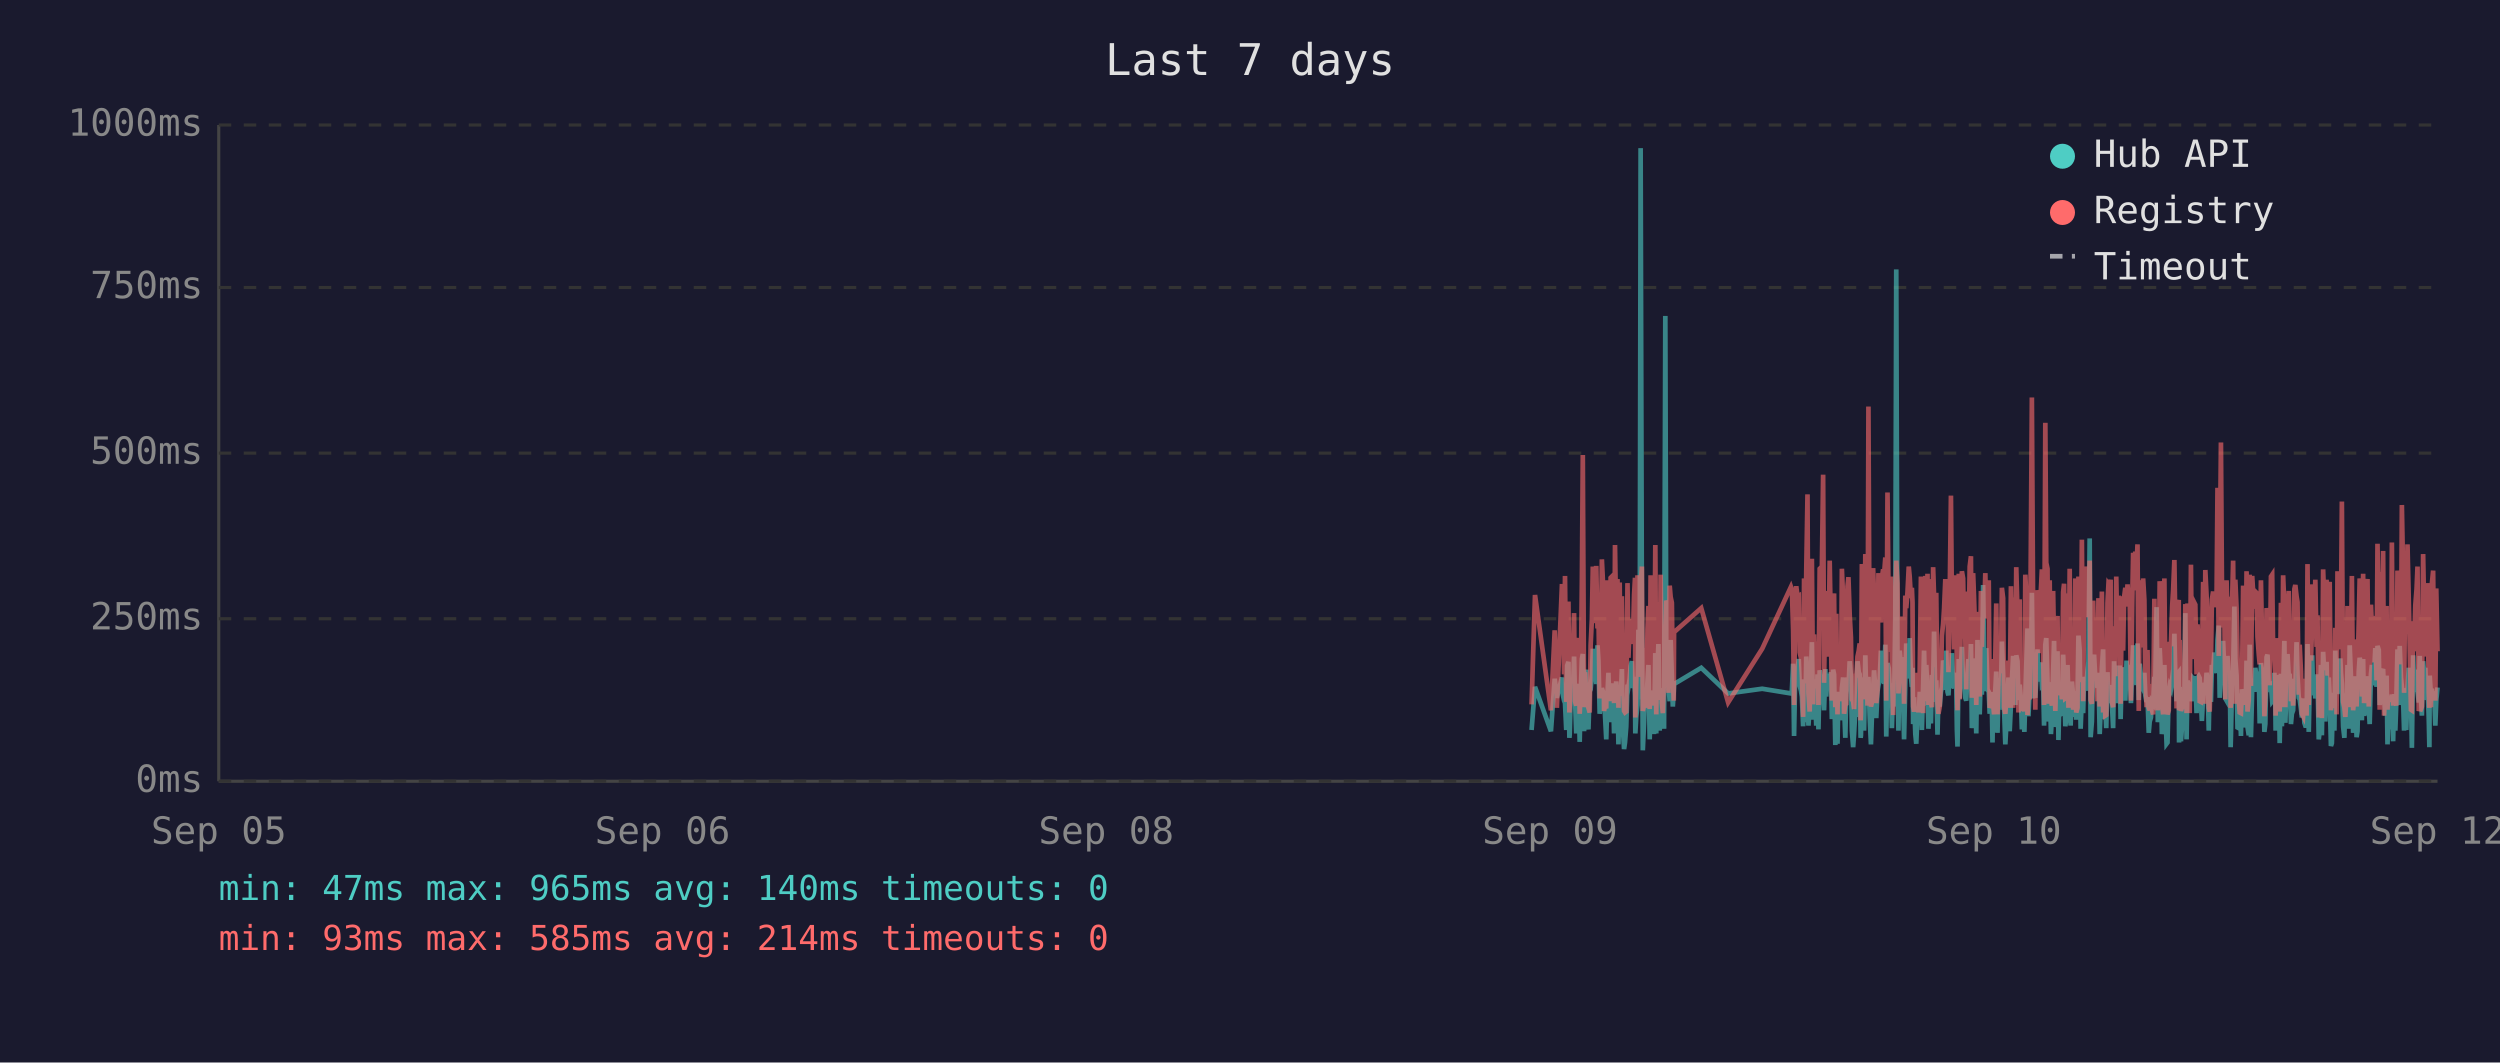
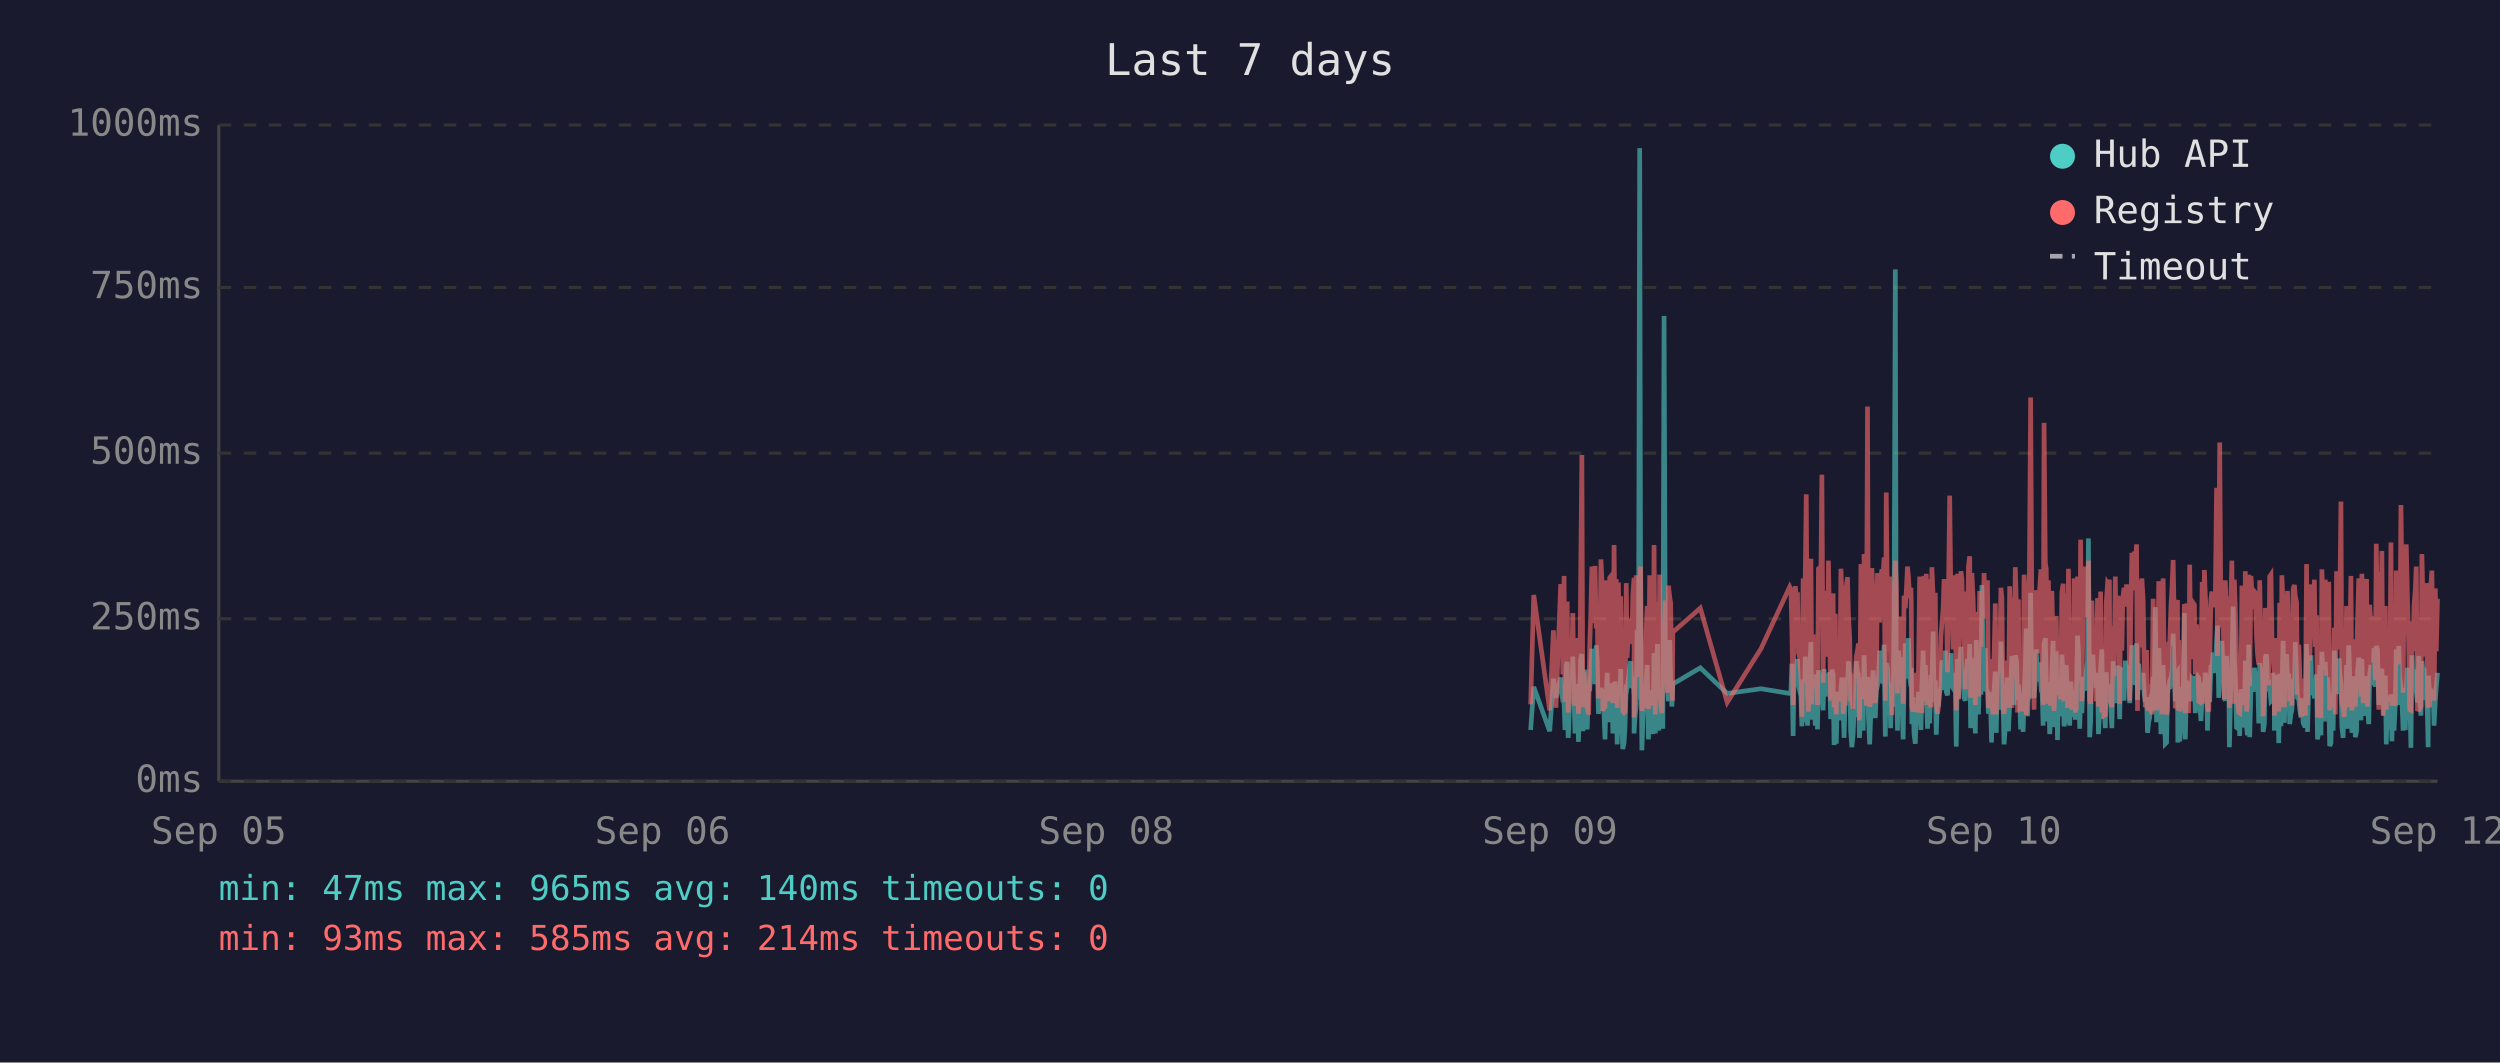
<svg xmlns="http://www.w3.org/2000/svg" viewBox="0 0 800 340" font-family="monospace" font-size="12">
  <rect width="800" height="340" fill="#1a1a2e" />
  <text x="400" y="24" fill="#e0e0e0" font-size="14" text-anchor="middle">Last 7 days</text>
  <line x1="70" y1="40" x2="70" y2="250" stroke="#444" stroke-width="1" />
  <line x1="70" y1="250" x2="780" y2="250" stroke="#444" stroke-width="1" />
  <line x1="70" y1="250" x2="780" y2="250" stroke="#333" stroke-width="1" stroke-dasharray="4" />
  <text x="65" y="250" fill="#888" text-anchor="end" dominant-baseline="middle">0ms</text>
  <line x1="70" y1="198" x2="780" y2="198" stroke="#333" stroke-width="1" stroke-dasharray="4" />
  <text x="65" y="198" fill="#888" text-anchor="end" dominant-baseline="middle">250ms</text>
  <line x1="70" y1="145" x2="780" y2="145" stroke="#333" stroke-width="1" stroke-dasharray="4" />
  <text x="65" y="145" fill="#888" text-anchor="end" dominant-baseline="middle">500ms</text>
  <line x1="70" y1="92" x2="780" y2="92" stroke="#333" stroke-width="1" stroke-dasharray="4" />
  <text x="65" y="92" fill="#888" text-anchor="end" dominant-baseline="middle">750ms</text>
  <line x1="70" y1="40" x2="780" y2="40" stroke="#333" stroke-width="1" stroke-dasharray="4" />
  <text x="65" y="40" fill="#888" text-anchor="end" dominant-baseline="middle">1000ms</text>
  <text x="70" y="270" fill="#888" text-anchor="middle">Sep 05</text>
  <text x="212" y="270" fill="#888" text-anchor="middle">Sep 06</text>
  <text x="354" y="270" fill="#888" text-anchor="middle">Sep 08</text>
  <text x="496" y="270" fill="#888" text-anchor="middle">Sep 09</text>
  <text x="638" y="270" fill="#888" text-anchor="middle">Sep 10</text>
  <text x="780" y="270" fill="#888" text-anchor="middle">Sep 12</text>
-   <polyline points="490.1,233.6 491.2,219.8 496.3,234.0 497.5,217.2 498.2,223.3 499.8,216.8 500.1,222.3 500.5,224.2 500.8,225.0 501.2,233.6 501.5,213.0 501.9,211.8 502.2,236.1 502.3,235.1 502.6,223.8 503.0,221.2 503.3,222.3 503.7,210.1 504.0,223.3 504.4,234.7 504.7,220.6 505.1,218.9 505.5,237.4 505.8,223.1 506.2,210.9 506.5,209.3 506.9,234.0 507.2,217.0 507.6,214.3 507.9,230.9 508.3,233.4 508.7,220.6 508.7,221.2 509.0,220.6 509.4,215.8 509.7,207.6 510.1,216.6 510.4,213.9 510.8,218.9 511.2,206.5 511.5,211.4 511.9,228.4 512.2,226.1 512.6,220.2 512.9,221.2 513.3,221.9 513.6,228.8 514.0,236.6 514.4,221.9 514.7,215.3 515.1,231.1 515.4,221.9 515.8,221.2 516.1,218.7 516.5,234.7 516.8,221.2 517.2,218.1 517.6,223.1 517.9,238.2 518.3,220.8 518.6,224.8 519.0,214.1 519.3,232.6 519.7,239.7 520.0,237.6 520.4,232.6 520.8,219.1 521.1,219.8 521.5,217.2 521.8,213.2 522.2,211.6 522.5,220.2 522.9,216.6 523.2,222.5 523.3,234.7 523.6,229.4 524.0,225.6 524.3,201.5 524.7,223.8 525.0,47.4 525.4,196.0 525.7,240.1 526.1,231.1 526.4,221.0 526.8,225.0 527.2,217.9 527.5,212.8 527.9,236.6 528.2,222.7 528.6,222.9 528.9,221.0 529.3,234.9 529.7,209.0 530.0,234.7 530.4,213.5 530.7,206.1 531.1,233.8 531.4,220.2 531.8,230.7 532.1,223.8 532.5,233.2 532.9,101.1 533.2,207.2 533.6,217.9 533.9,218.9 534.3,224.4 534.6,204.8 535.0,216.6 535.3,226.1 535.6,221.2 535.7,218.9 544.4,213.7 553.0,221.9 563.9,220.4 573.1,221.9 573.4,221.0 573.8,212.4 574.1,235.5 574.5,214.1 574.8,215.3 575.2,214.3 575.6,210.9 575.9,219.5 576.3,221.0 576.6,222.9 577.0,232.4 577.3,217.4 577.7,231.1 578.0,210.1 578.4,216.0 578.7,232.2 579.1,226.1 579.5,216.2 579.8,205.5 580.2,230.3 580.5,217.4 580.9,224.4 581.2,232.2 581.6,215.8 581.9,233.4 582.3,214.5 583.0,219.3 583.4,221.9 583.7,227.3 584.1,214.1 584.4,222.9 584.8,215.6 585.1,218.3 585.5,220.0 585.9,215.1 586.2,230.1 586.6,214.3 586.9,215.8 587.3,238.4 587.6,223.8 588.0,238.0 588.3,222.1 588.7,222.1 589.1,230.5 589.4,220.2 589.8,216.8 590.1,225.6 590.5,236.1 590.8,221.9 591.2,216.8 591.5,220.6 591.9,211.6 592.3,216.6 592.6,233.8 593.0,239.1 593.3,234.9 593.7,227.3 594.0,229.4 594.4,211.6 594.8,215.1 595.1,215.8 595.4,236.1 595.5,235.3 595.8,221.7 596.2,216.8 596.5,233.8 596.9,209.7 597.2,223.8 597.6,222.7 597.9,216.6 598.3,229.4 598.7,238.2 599.0,229.6 599.4,220.4 599.7,214.5 600.1,220.4 600.4,229.8 600.8,221.2 601.1,219.3 601.5,217.4 601.9,208.2 602.2,218.5 602.6,208.2 602.9,218.9 603.3,206.3 603.6,235.7 604.0,212.2 604.4,213.9 604.7,219.8 605.1,218.7 605.4,233.0 605.8,219.3 606.1,226.1 606.5,197.1 606.8,86.2 607.2,216.0 607.5,233.8 607.9,208.2 608.3,213.0 608.6,210.3 609.0,223.3 609.3,236.6 609.7,217.9 610.0,205.9 610.4,216.4 610.8,216.4 611.1,204.2 611.5,216.4 611.8,219.8 612.0,213.7 612.2,231.7 612.5,223.1 612.9,234.9 613.2,238.0 613.6,228.2 613.9,231.5 614.3,222.1 614.7,222.1 615.0,233.6 615.4,219.5 615.7,208.2 616.1,225.8 616.4,212.8 616.8,221.0 617.1,233.2 617.5,224.4 617.9,231.5 618.2,216.0 618.6,218.9 618.9,202.1 619.3,224.6 619.6,217.7 620.0,235.1 620.3,222.9 620.7,226.1 621.1,221.4 621.4,219.8 621.8,211.4 622.1,212.2 622.5,220.8 622.8,208.2 623.2,221.4 623.5,222.5 623.9,214.9 624.3,220.2 624.6,209.0 625.0,219.5 625.3,220.2 625.7,215.3 626.0,218.7 626.2,233.4 626.4,238.9 626.8,210.9 627.1,223.5 627.5,213.2 627.8,207.0 628.2,219.5 628.5,216.4 628.9,223.3 629.2,224.2 629.6,215.3 629.9,210.9 630.3,221.0 630.7,206.1 631.0,233.0 631.4,220.4 631.7,210.7 632.1,220.2 632.4,234.7 632.8,204.8 633.1,219.1 633.5,228.6 633.9,214.3 634.2,222.3 634.6,187.2 634.9,208.6 635.3,221.2 635.6,207.4 636.0,220.6 636.4,221.4 636.7,228.4 637.1,223.5 637.4,226.5 637.6,237.6 637.8,221.4 638.1,234.2 638.5,220.8 638.8,214.9 639.2,234.5 639.6,217.0 639.9,227.1 640.3,221.7 640.6,205.3 641.0,215.6 641.3,226.5 641.7,238.2 642.0,232.6 642.4,223.3 642.7,216.8 643.1,234.0 643.5,225.4 643.8,218.1 644.2,209.9 644.5,218.3 644.9,225.6 645.2,209.7 645.6,211.6 645.9,224.0 646.3,219.1 646.5,221.4 646.7,223.8 647.0,233.4 647.4,226.7 647.8,234.2 648.1,222.9 648.4,213.0 648.8,201.1 649.1,229.2 649.5,220.8 649.9,215.8 650.2,189.7 650.6,223.5 650.9,208.8 651.3,223.3 651.6,217.7 652.0,207.8 652.3,218.1 652.7,213.9 653.1,212.0 653.4,218.9 653.8,218.3 654.1,232.2 654.5,206.3 654.8,204.2 655.2,218.5 655.5,230.9 655.9,218.3 656.3,234.9 656.6,229.8 657.0,215.3 657.3,205.1 657.7,232.6 658.0,231.1 658.4,208.4 658.7,236.8 659.1,218.9 659.4,228.6 659.8,228.4 660.2,209.5 660.5,217.0 660.9,232.4 661.2,230.1 661.6,212.8 661.9,223.8 662.3,221.4 662.6,232.2 663.0,218.1 663.4,222.5 663.7,229.4 664.1,221.2 664.4,230.3 664.8,224.2 665.1,203.4 665.5,208.2 665.8,233.2 666.2,222.9 666.6,228.2 666.9,216.6 667.3,219.3 667.6,221.0 668.0,214.5 668.3,211.8 668.7,172.3 669.0,235.9 669.4,230.9 669.8,211.6 670.1,209.5 670.5,217.2 670.8,218.7 671.2,220.0 671.5,215.3 671.9,234.9 672.2,227.3 672.6,213.9 673.0,207.8 673.3,230.1 673.7,225.4 674.0,233.0 674.4,215.1 674.7,225.0 675.1,219.3 675.4,220.8 675.4,220.6 675.8,225.0 676.2,233.0 676.5,211.6 676.9,222.9 677.2,220.0 677.6,225.0 677.9,213.7 678.3,213.7 678.6,230.1 679.0,213.5 679.4,224.2 679.7,214.9 680.1,224.2 680.5,211.4 680.8,218.7 681.2,212.8 681.5,215.1 681.9,225.0 682.3,213.7 682.6,206.5 683.0,213.9 683.3,217.7 683.7,219.1 684.0,205.9 684.4,224.0 684.7,212.4 685.1,216.4 685.4,219.8 685.8,220.6 686.2,215.3 686.5,222.5 686.9,224.6 687.2,223.1 687.6,234.5 687.9,230.9 688.3,229.6 688.6,224.6 689.0,225.2 689.4,216.6 689.7,218.3 690.1,194.3 690.5,231.1 690.8,223.3 691.1,207.4 691.5,216.2 691.8,234.9 692.2,231.7 692.6,212.8 692.9,226.5 693.3,238.0 693.6,237.6 694.0,221.4 694.3,219.5 694.7,220.4 695.1,217.2 695.4,217.9 695.8,202.8 696.1,216.6 696.5,224.4 696.8,215.6 697.2,215.1 697.3,237.6 697.5,219.8 697.9,237.2 698.2,233.2 698.6,222.9 699.0,224.2 699.3,196.2 699.7,236.6 700.0,217.9 700.4,218.9 700.7,223.3 701.1,218.5 701.4,224.4 701.8,217.2 702.2,217.7 702.5,216.4 702.9,228.2 703.2,217.0 703.6,216.4 703.9,217.0 704.3,224.8 704.6,230.7 705.0,222.5 705.4,218.5 705.7,221.2 706.1,215.3 706.4,217.4 706.8,233.8 707.1,217.4 707.5,224.6 707.8,212.8 708.2,214.9 708.6,208.8 708.9,214.1 709.3,215.3 709.6,204.8 710.0,200.2 710.3,223.3 710.7,211.4 711.1,209.3 711.4,205.1 711.8,215.1 712.1,223.5 712.5,224.2 712.8,209.9 713.2,216.8 713.5,214.9 713.8,239.1 713.9,235.5 714.3,216.4 714.6,214.7 715.0,194.1 715.3,210.9 715.7,216.2 716.0,232.8 716.4,233.0 716.7,221.9 717.1,235.5 717.4,220.6 717.8,222.3 718.2,226.1 718.5,232.8 718.9,211.4 719.2,232.6 719.6,235.3 719.9,206.3 720.3,235.9 720.7,220.4 721.0,217.2 721.4,221.4 721.7,213.7 722.1,217.0 722.4,218.3 722.8,214.9 723.1,231.5 723.5,212.2 723.9,215.1 724.2,217.4 724.6,234.2 724.9,231.7 725.3,210.3 725.6,209.5 726.0,220.2 726.3,219.8 726.7,219.3 727.1,224.4 727.4,224.0 727.8,215.3 728.1,224.4 728.2,233.8 728.5,220.2 728.8,228.6 729.2,216.0 729.5,237.8 729.9,215.6 730.2,232.4 730.6,220.2 731.0,205.1 731.3,231.3 731.7,220.2 732.0,209.3 732.4,216.6 732.7,215.6 733.1,231.7 733.4,228.4 733.8,227.3 734.2,217.2 734.5,221.0 734.9,205.5 735.2,216.2 735.6,223.3 735.9,223.8 736.3,226.9 736.6,229.6 737.0,223.5 737.4,231.3 737.7,232.2 738.1,232.2 738.4,206.1 738.8,234.2 739.1,219.8 739.5,221.4 739.9,209.7 740.2,222.5 740.6,218.1 740.9,223.5 741.3,220.2 741.6,215.8 742.0,236.6 742.3,234.0 742.7,212.8 743.0,235.3 743.4,208.6 743.8,216.2 744.1,230.9 744.5,211.8 744.8,226.1 745.2,216.8 745.5,222.9 745.9,238.7 746.2,237.8 746.6,221.7 747.0,233.8 747.3,208.2 747.7,221.4 748.0,221.4 748.4,217.0 748.7,218.9 748.9,210.7 749.1,215.3 749.4,218.7 749.8,232.6 750.2,236.1 750.5,221.9 750.9,230.3 751.2,212.8 751.6,233.2 751.9,206.5 752.3,216.6 752.6,218.3 753.0,234.5 753.3,230.9 753.7,216.4 754.1,235.9 754.4,234.0 754.8,214.9 755.1,210.5 755.5,212.6 755.8,230.5 756.2,210.9 756.5,229.0 756.9,227.5 757.3,225.0 757.6,216.4 758.0,226.7 758.3,231.7 758.7,215.8 759.0,212.8 759.4,219.3 759.7,215.8 760.1,207.4 760.5,219.8 760.8,206.7 761.2,208.0 761.5,225.6 761.9,220.4 762.2,214.9 762.6,214.1 762.9,222.9 763.3,229.0 763.7,216.2 764.0,238.2 764.4,223.3 764.7,233.4 765.1,224.0 765.4,222.3 765.8,237.2 766.1,222.1 766.5,233.8 766.8,225.2 767.2,207.8 767.6,225.6 767.9,206.7 768.3,216.8 768.6,219.8 769.0,224.0 769.3,233.8 769.7,220.2 770.0,233.6 770.4,220.8 770.8,213.7 771.1,217.9 771.5,222.5 771.8,239.3 772.2,209.7 772.5,218.5 772.9,214.3 773.3,220.8 773.6,221.2 774.0,224.8 774.3,209.9 774.7,222.9 775.0,229.0 775.4,211.6 775.7,215.3 776.1,213.7 776.4,224.0 776.8,218.3 777.2,229.8 777.4,239.1 777.5,216.2 777.9,222.7 778.2,220.4 778.6,224.2 778.9,221.2 779.3,232.2 779.6,224.2 780.0,220.0" fill="none" stroke="#4ecdc4" stroke-width="1.5" opacity="0.6" />
-   <polyline points="490.1,225.4 491.2,190.4 496.3,227.3 497.5,201.7 498.2,226.5 499.8,187.6 500.1,187.6 500.5,215.8 500.8,184.3 501.2,224.6 501.5,206.3 501.9,192.5 502.2,228.0 502.3,225.8 502.6,209.0 503.0,204.0 503.3,209.0 503.7,196.2 504.0,224.4 504.4,225.8 504.7,206.1 505.1,204.2 505.5,228.4 505.8,222.3 506.2,186.0 506.5,145.6 506.9,226.3 507.2,215.1 507.6,226.3 507.9,224.2 508.3,226.5 508.7,228.0 508.7,228.0 509.0,206.5 509.4,198.1 509.7,181.3 510.1,193.1 510.4,199.4 510.8,181.1 511.2,201.1 511.5,196.7 511.9,223.5 512.2,214.9 512.6,179.0 512.9,185.3 513.3,227.5 513.6,225.8 514.0,226.7 514.4,185.7 514.7,209.5 515.1,224.4 515.4,184.9 515.8,184.5 516.1,206.3 516.5,225.0 516.8,174.4 517.2,200.7 517.6,185.3 517.9,226.5 518.3,186.4 518.6,222.7 519.0,190.8 519.3,216.6 519.7,227.5 520.0,228.0 520.4,227.7 520.8,186.6 521.1,210.5 521.5,200.2 521.8,200.4 522.2,198.1 522.5,206.1 522.9,190.4 523.2,184.9 523.3,229.6 523.6,217.7 524.0,184.1 524.3,188.3 524.7,216.6 525.0,187.8 525.4,181.3 525.7,227.5 526.1,225.6 526.4,207.4 526.8,226.5 527.2,201.3 527.5,193.9 527.9,226.9 528.2,184.1 528.6,209.0 528.9,185.5 529.3,225.8 529.7,174.4 530.0,228.6 530.4,192.7 530.7,197.5 531.1,224.0 531.4,183.9 531.8,225.0 532.1,228.2 532.5,216.0 532.9,209.9 533.2,192.2 533.6,193.3 533.9,221.7 534.3,187.4 534.6,191.0 535.0,192.9 535.3,217.2 535.6,224.2 535.7,202.3 544.4,194.6 553.0,224.8 563.9,207.6 573.1,187.8 573.4,188.7 573.8,201.7 574.1,225.6 574.5,191.0 574.8,187.6 575.2,190.8 575.6,190.6 575.9,208.8 576.3,210.5 576.6,216.0 577.0,229.4 577.3,185.1 577.7,218.7 578.0,182.8 578.4,158.2 578.7,221.7 579.1,227.7 579.5,191.8 579.8,178.8 580.2,225.4 580.5,203.0 580.9,219.5 581.2,219.3 581.6,205.3 581.9,225.6 582.3,182.0 583.0,181.3 583.4,151.9 583.7,218.5 584.1,189.1 584.4,208.0 584.8,207.4 585.1,210.1 585.5,179.4 585.9,202.1 586.2,224.2 586.6,194.3 586.9,189.9 587.3,226.3 587.6,196.4 588.0,228.6 588.3,206.5 588.7,217.4 589.1,224.4 589.4,182.0 589.8,191.4 590.1,228.4 590.5,225.4 590.8,225.2 591.2,187.6 591.5,184.7 591.9,196.7 592.3,204.0 592.6,223.8 593.0,224.4 593.3,226.9 593.7,215.6 594.0,216.8 594.4,210.1 594.8,208.2 595.1,205.9 595.4,230.5 595.5,228.4 595.8,180.5 596.2,186.4 596.5,223.8 596.9,177.3 597.2,184.7 597.6,225.8 597.9,130.1 598.3,217.2 598.7,226.1 599.0,224.8 599.4,181.8 599.7,190.8 600.1,201.7 600.4,225.0 600.8,221.0 601.1,183.4 601.5,192.7 601.9,199.2 602.2,184.9 602.6,182.2 602.9,183.9 603.3,178.4 603.6,224.2 604.0,157.6 604.4,197.7 604.7,208.6 605.1,184.5 605.4,214.1 605.8,228.8 606.1,206.5 606.5,194.6 606.8,179.4 607.2,186.6 607.5,221.9 607.9,214.1 608.3,203.6 608.6,197.3 609.0,208.8 609.3,225.2 609.7,190.6 610.0,194.6 610.4,189.5 610.8,181.3 611.1,184.5 611.5,191.4 611.8,188.1 612.0,192.7 612.2,226.1 612.5,227.7 612.9,225.0 613.2,223.5 613.6,215.3 613.9,228.0 614.3,215.1 614.7,184.5 615.0,215.3 615.4,228.2 615.7,197.3 616.1,184.3 616.4,224.4 616.8,183.6 617.1,225.6 617.5,185.3 617.9,224.8 618.2,226.3 618.6,181.5 618.9,190.8 619.3,213.5 619.6,189.7 620.0,225.0 620.3,228.4 620.7,226.3 621.1,217.7 621.4,203.4 621.8,199.6 622.1,194.8 622.5,185.3 622.8,199.4 623.2,188.9 623.5,215.1 623.9,190.6 624.3,158.6 624.6,192.7 625.0,187.8 625.3,207.8 625.7,195.0 626.0,184.1 626.2,216.0 626.4,227.3 626.8,183.6 627.1,223.8 627.5,194.3 627.8,182.8 628.2,185.1 628.5,202.3 628.9,204.4 629.2,220.6 629.6,189.3 629.9,207.8 630.3,181.3 630.7,178.0 631.0,223.3 631.4,183.4 631.7,191.6 632.1,204.0 632.4,225.6 632.8,195.8 633.1,210.1 633.5,222.9 633.9,189.1 634.2,207.0 634.6,191.2 634.9,197.5 635.3,183.4 635.6,197.9 636.0,193.5 636.4,185.7 636.7,226.5 637.1,225.4 637.4,210.9 637.6,226.7 637.8,225.2 638.1,228.6 638.5,210.1 638.8,193.1 639.2,228.6 639.6,214.7 639.9,214.9 640.3,214.5 640.6,188.1 641.0,191.4 641.3,226.3 641.7,228.4 642.0,223.8 642.4,211.4 642.7,216.8 643.1,226.5 643.5,187.6 643.8,203.4 644.2,226.5 644.5,191.2 644.9,217.0 645.2,181.5 645.6,196.2 645.9,228.0 646.3,191.8 646.5,225.8 646.7,225.8 647.0,227.5 647.4,218.3 647.8,227.7 648.1,183.9 648.4,190.6 648.8,228.8 649.1,222.9 649.5,223.8 649.9,170.4 650.2,127.2 650.6,196.0 650.9,199.6 651.3,227.1 651.6,188.9 652.0,191.6 652.3,209.0 652.7,192.5 653.1,188.5 653.4,182.2 653.8,209.0 654.1,225.6 654.5,135.3 654.8,180.1 655.2,182.0 655.5,225.2 655.9,185.7 656.3,223.8 656.6,225.8 657.0,189.1 657.3,207.0 657.7,227.5 658.0,216.0 658.4,197.1 658.7,222.5 659.1,214.5 659.4,217.2 659.8,223.8 660.2,189.5 660.5,186.8 660.9,223.5 661.2,223.3 661.6,189.9 661.9,226.5 662.3,182.0 662.6,224.2 663.0,205.3 663.4,227.1 663.7,224.0 664.1,185.1 664.4,228.0 664.8,226.5 665.1,184.5 665.5,207.2 665.8,218.3 666.2,172.7 666.6,224.4 666.9,195.0 667.3,189.7 667.6,181.3 668.0,185.1 668.3,197.5 668.7,179.4 669.0,224.0 669.4,225.2 669.8,192.2 670.1,205.9 670.5,207.4 670.8,210.5 671.2,224.4 671.5,191.4 671.9,226.1 672.2,218.3 672.6,189.3 673.0,228.0 673.3,209.0 673.7,229.0 674.0,228.8 674.4,192.9 674.7,187.0 675.1,187.6 675.4,185.5 675.4,208.0 675.8,224.6 676.2,226.3 676.5,200.4 676.9,216.4 677.2,184.5 677.6,207.2 677.9,190.8 678.3,191.8 678.6,225.2 679.0,190.8 679.4,208.2 679.7,191.2 680.1,188.1 680.5,194.1 680.8,187.0 681.2,193.1 681.5,189.7 681.9,224.2 682.3,193.3 682.6,176.9 683.0,188.9 683.3,176.5 683.7,180.7 684.0,174.2 684.4,227.5 684.7,185.7 685.1,191.0 685.4,207.2 685.8,185.1 686.2,192.0 686.5,216.6 686.9,226.3 687.2,208.0 687.6,226.5 687.9,227.3 688.3,218.9 688.6,227.1 689.0,228.6 689.4,191.6 689.7,227.1 690.1,198.6 690.5,227.3 690.8,218.9 691.1,186.0 691.5,191.0 691.8,224.6 692.2,228.6 692.6,185.1 692.9,217.4 693.3,223.8 693.6,228.6 694.0,227.3 694.3,206.1 694.7,206.1 695.1,193.9 695.4,188.9 695.8,179.2 696.1,200.0 696.5,226.7 696.8,193.9 697.2,192.0 697.3,227.3 697.5,204.8 697.9,227.5 698.2,226.5 698.6,225.4 699.0,226.7 699.3,193.3 699.7,228.2 700.0,193.1 700.4,209.0 700.7,228.2 701.1,180.7 701.4,210.9 701.8,197.7 702.2,192.9 702.5,193.5 702.9,215.8 703.2,199.8 703.6,207.2 703.9,224.4 704.3,224.6 704.6,214.7 705.0,186.2 705.4,225.2 705.7,182.4 706.1,190.6 706.4,197.5 706.8,226.5 707.1,227.7 707.5,212.0 707.8,191.8 708.2,189.3 708.6,194.3 708.9,191.4 709.3,191.4 709.6,156.1 710.0,209.9 710.3,184.3 710.7,141.6 711.1,198.8 711.4,200.7 711.8,195.8 712.1,223.8 712.5,185.7 712.8,197.7 713.2,191.0 713.5,193.5 713.8,226.5 713.9,223.1 714.3,191.6 714.6,179.4 715.0,225.2 715.3,185.5 715.7,194.6 716.0,209.9 716.4,224.2 716.7,228.0 717.1,228.2 717.4,222.5 717.8,187.4 718.2,200.2 718.5,225.6 718.9,182.8 719.2,227.7 719.6,224.0 719.9,183.9 720.3,219.5 720.7,184.3 721.0,189.3 721.4,194.8 721.7,189.3 722.1,189.7 722.4,203.8 722.8,209.3 723.1,212.6 723.5,185.7 723.9,206.5 724.2,207.4 724.6,229.2 724.9,222.7 725.3,194.6 725.6,196.9 726.0,204.0 726.3,219.3 726.7,184.5 727.1,183.9 727.4,208.4 727.8,209.5 728.1,215.1 728.2,229.0 728.5,204.2 728.8,216.2 729.2,208.2 729.5,227.7 729.9,192.9 730.2,226.3 730.6,184.1 731.0,194.3 731.3,226.3 731.7,207.8 732.0,197.3 732.4,189.1 732.7,204.4 733.1,224.4 733.4,217.4 733.8,225.8 734.2,188.5 734.5,187.2 734.9,190.8 735.2,192.7 735.6,222.3 735.9,206.3 736.3,214.9 736.6,228.4 737.0,229.2 737.4,223.8 737.7,217.2 738.1,229.0 738.4,180.5 738.8,225.6 739.1,187.0 739.5,211.4 739.9,199.4 740.2,187.0 740.6,201.3 740.9,185.5 741.3,207.0 741.6,196.9 742.0,229.6 742.3,214.5 742.7,210.3 743.0,229.8 743.4,182.2 743.8,194.1 744.1,214.5 744.5,185.5 744.8,216.2 745.2,189.3 745.5,186.2 745.9,227.3 746.2,219.3 746.6,225.0 747.0,226.5 747.3,200.9 747.7,228.6 748.0,182.8 748.4,207.8 748.7,188.5 748.9,192.9 749.1,197.1 749.4,160.5 749.8,224.6 750.2,226.5 750.5,229.4 750.9,222.3 751.2,193.9 751.6,226.3 751.9,197.9 752.3,208.4 752.6,184.3 753.0,227.3 753.3,223.5 753.7,204.6 754.1,226.1 754.4,216.0 754.8,199.2 755.1,185.1 755.5,192.7 755.8,222.9 756.2,183.6 756.5,225.0 756.9,218.5 757.3,187.8 757.6,185.3 758.0,226.1 758.3,212.8 758.7,193.5 759.0,200.7 759.4,210.9 759.7,211.8 760.1,197.1 760.5,217.7 760.8,174.0 761.2,200.7 761.5,227.1 761.9,183.0 762.2,205.7 762.6,176.3 762.9,229.0 763.3,218.7 763.7,193.9 764.0,227.1 764.4,212.4 764.7,224.6 765.1,222.7 765.4,173.6 765.8,225.8 766.1,217.7 766.5,224.2 766.8,225.8 767.2,182.6 767.6,187.6 767.9,185.3 768.3,212.6 768.6,161.6 769.0,184.1 769.3,221.7 769.7,184.9 770.0,202.8 770.4,174.2 770.8,191.8 771.1,206.7 771.5,227.1 771.8,227.3 772.2,198.8 772.5,208.4 772.9,193.7 773.3,188.5 773.6,181.3 774.0,227.5 774.3,226.7 774.7,226.9 775.0,226.1 775.4,177.3 775.7,193.7 776.1,199.2 776.4,210.1 776.8,186.6 777.2,221.9 777.4,226.5 777.5,192.5 777.9,226.3 778.2,186.8 778.6,182.6 778.9,211.6 779.3,224.2 779.6,188.3 780.0,208.4" fill="none" stroke="#ff6b6b" stroke-width="1.5" opacity="0.6" />
+   <polyline points="489.8,233.6 490.8,219.8 495.9,234.0 497.1,217.2 497.9,223.3 499.4,216.8 499.8,222.3 500.1,224.2 500.5,225.0 500.8,233.6 501.2,213.0 501.5,211.8 501.8,236.1 501.9,235.1 502.3,223.8 502.6,221.2 503.0,222.3 503.3,210.1 503.7,223.3 504.0,234.7 504.4,220.6 504.7,218.9 505.1,237.4 505.5,223.1 505.8,210.9 506.2,209.3 506.5,234.0 506.9,217.0 507.2,214.3 507.6,230.9 507.9,233.4 508.3,220.6 508.4,221.2 508.7,220.6 509.0,215.8 509.4,207.6 509.7,216.6 510.1,213.9 510.4,218.9 510.8,206.5 511.1,211.4 511.5,228.4 511.9,226.1 512.3,220.2 512.6,221.2 512.9,221.9 513.3,228.8 513.6,236.6 514.0,221.9 514.3,215.3 514.7,231.1 515.1,221.9 515.4,221.2 515.8,218.7 516.1,234.7 516.5,221.2 516.8,218.1 517.2,223.1 517.5,238.2 517.9,220.8 518.3,224.8 518.6,214.1 519.0,232.6 519.3,239.7 519.7,237.6 520.0,232.6 520.4,219.1 520.7,219.8 521.1,217.2 521.5,213.2 521.8,211.6 522.2,220.2 522.5,216.6 522.9,222.5 522.9,234.7 523.2,229.4 523.6,225.6 523.9,201.5 524.3,223.8 524.7,47.4 525.0,196.0 525.4,240.1 525.7,231.1 526.1,221.0 526.4,225.0 526.8,217.9 527.1,212.8 527.5,236.6 527.9,222.7 528.2,222.9 528.6,221.0 528.9,234.9 529.3,209.0 529.7,234.7 530.0,213.5 530.4,206.1 530.8,233.8 531.1,220.2 531.4,230.7 531.8,223.8 532.1,233.2 532.5,101.1 532.9,207.2 533.2,217.9 533.6,218.9 533.9,224.4 534.3,204.8 534.6,216.6 535.0,226.1 535.2,221.2 535.3,218.9 544.1,213.7 552.7,221.9 563.5,220.4 572.7,221.9 573.1,221.0 573.4,212.4 573.8,235.5 574.1,214.1 574.5,215.3 574.8,214.3 575.2,210.9 575.5,219.5 575.9,221.0 576.3,222.9 576.6,232.4 577.0,217.4 577.3,231.1 577.7,210.1 578.0,216.0 578.4,232.2 578.7,226.1 579.1,216.2 579.5,205.5 579.8,230.3 580.2,217.4 580.5,224.4 580.9,232.2 581.2,215.8 581.6,233.4 581.9,214.5 582.7,219.3 583.0,221.9 583.4,227.3 583.7,214.1 584.1,222.9 584.4,215.6 584.8,218.3 585.1,220.0 585.5,215.1 585.8,230.1 586.2,214.3 586.6,215.8 586.9,238.4 587.3,223.8 587.6,238.0 588.0,222.1 588.3,222.1 588.7,230.5 589.1,220.2 589.4,216.8 589.8,225.6 590.1,236.1 590.5,221.9 590.8,216.8 591.2,220.6 591.5,211.6 591.9,216.6 592.2,233.8 592.6,239.1 593.0,234.9 593.3,227.3 593.7,229.4 594.0,211.6 594.4,215.1 594.7,215.8 595.0,236.1 595.1,235.3 595.5,221.7 595.8,216.8 596.2,233.8 596.5,209.7 596.9,223.8 597.2,222.7 597.6,216.6 597.9,229.4 598.3,238.2 598.6,229.6 599.0,220.4 599.4,214.5 599.7,220.4 600.1,229.8 600.4,221.2 600.8,219.3 601.1,217.4 601.5,208.2 601.9,218.5 602.2,208.2 602.6,218.9 602.9,206.3 603.3,235.7 603.6,212.2 604.0,213.9 604.3,219.8 604.7,218.7 605.0,233.0 605.4,219.3 605.8,226.1 606.1,197.1 606.5,86.2 606.8,216.0 607.2,233.8 607.5,208.2 607.9,213.0 608.3,210.3 608.6,223.3 609.0,236.6 609.3,217.9 609.7,205.9 610.0,216.4 610.4,216.4 610.7,204.2 611.1,216.4 611.5,219.8 611.6,213.7 611.8,231.7 612.2,223.1 612.5,234.9 612.9,238.0 613.2,228.2 613.6,231.5 613.9,222.1 614.3,222.1 614.7,233.6 615.0,219.5 615.4,208.2 615.7,225.8 616.1,212.8 616.4,221.0 616.8,233.2 617.1,224.4 617.5,231.5 617.9,216.0 618.2,218.9 618.6,202.1 618.9,224.6 619.3,217.7 619.6,235.1 620.0,222.9 620.3,226.1 620.7,221.4 621.1,219.8 621.4,211.4 621.8,212.2 622.1,220.8 622.5,208.2 622.8,221.4 623.2,222.5 623.5,214.9 623.9,220.2 624.3,209.0 624.6,219.5 625.0,220.2 625.3,215.3 625.7,218.7 625.9,233.4 626.0,238.9 626.4,210.9 626.7,223.5 627.1,213.2 627.5,207.0 627.8,219.5 628.2,216.4 628.5,223.3 628.9,224.2 629.2,215.3 629.6,210.9 629.9,221.0 630.3,206.1 630.6,233.0 631.0,220.4 631.4,210.7 631.7,220.2 632.1,234.7 632.4,204.8 632.8,219.1 633.1,228.6 633.5,214.3 633.9,222.3 634.2,187.2 634.6,208.6 634.9,221.2 635.3,207.4 635.6,220.6 636.0,221.4 636.3,228.4 636.7,223.5 637.0,226.5 637.3,237.6 637.4,221.4 637.8,234.2 638.1,220.8 638.5,214.9 638.8,234.5 639.2,217.0 639.5,227.1 639.9,221.7 640.3,205.3 640.6,215.6 641.0,226.5 641.3,238.2 641.7,232.6 642.0,223.3 642.4,216.8 642.7,234.0 643.1,225.4 643.5,218.1 643.8,209.9 644.2,218.3 644.5,225.6 644.9,209.7 645.3,211.6 645.6,224.0 645.9,219.1 646.1,221.4 646.3,223.8 646.6,233.4 647.0,226.7 647.4,234.2 647.7,222.9 648.1,213.0 648.4,201.1 648.8,229.2 649.1,220.8 649.5,215.8 649.8,189.7 650.2,223.5 650.6,208.8 650.9,223.3 651.3,217.7 651.6,207.8 652.0,218.1 652.3,213.9 652.7,212.0 653.1,218.9 653.4,218.3 653.8,232.2 654.1,206.3 654.5,204.2 654.8,218.5 655.2,230.9 655.5,218.3 655.9,234.9 656.2,229.8 656.6,215.3 657.0,205.1 657.3,232.6 657.7,231.1 658.0,208.4 658.4,236.8 658.7,218.9 659.1,228.6 659.4,228.4 659.8,209.5 660.2,217.0 660.5,232.4 660.9,230.1 661.2,212.8 661.6,223.8 661.9,221.4 662.3,232.2 662.6,218.1 663.0,222.5 663.4,229.4 663.7,221.2 664.1,230.3 664.4,224.2 664.8,203.4 665.1,208.2 665.5,233.2 665.8,222.9 666.2,228.2 666.6,216.6 666.9,219.3 667.3,221.0 667.6,214.5 668.0,211.8 668.3,172.3 668.7,235.9 669.0,230.9 669.4,211.6 669.7,209.5 670.1,217.2 670.5,218.7 670.8,220.0 671.2,215.3 671.5,234.9 671.9,227.3 672.2,213.9 672.6,207.8 672.9,230.1 673.3,225.4 673.7,233.0 674.0,215.1 674.4,225.0 674.7,219.3 675.0,220.8 675.1,220.6 675.4,225.0 675.8,233.0 676.2,211.6 676.5,222.9 676.9,220.0 677.2,225.0 677.6,213.7 677.9,213.7 678.3,230.1 678.6,213.5 679.0,224.2 679.3,214.9 679.7,224.2 680.1,211.4 680.5,218.7 680.8,212.8 681.2,215.1 681.5,225.0 681.9,213.7 682.2,206.5 682.6,213.9 683.0,217.7 683.3,219.1 683.7,205.9 684.0,224.0 684.4,212.4 684.7,216.4 685.1,219.8 685.4,220.6 685.8,215.3 686.2,222.5 686.5,224.6 686.9,223.1 687.2,234.5 687.6,230.9 687.9,229.6 688.3,224.6 688.6,225.2 689.0,216.6 689.4,218.3 689.7,194.3 690.1,231.1 690.4,223.3 690.8,207.4 691.1,216.2 691.5,234.9 691.8,231.7 692.2,212.8 692.6,226.5 692.9,238.0 693.3,237.6 693.6,221.4 694.0,219.5 694.3,220.4 694.7,217.2 695.0,217.9 695.4,202.8 695.8,216.6 696.1,224.4 696.5,215.6 696.8,215.1 696.9,237.6 697.2,219.8 697.5,237.2 697.9,233.2 698.2,222.9 698.6,224.2 699.0,196.2 699.3,236.6 699.7,217.9 700.0,218.9 700.4,223.3 700.7,218.5 701.1,224.4 701.4,217.2 701.8,217.7 702.2,216.4 702.5,228.2 702.9,217.0 703.2,216.4 703.6,217.0 703.9,224.8 704.3,230.7 704.7,222.5 705.0,218.5 705.4,221.2 705.7,215.3 706.1,217.4 706.4,233.8 706.8,217.4 707.1,224.6 707.5,212.8 707.8,214.9 708.2,208.8 708.6,214.1 708.9,215.3 709.3,204.8 709.6,200.2 710.0,223.3 710.3,211.4 710.7,209.3 711.0,205.1 711.4,215.1 711.8,223.5 712.1,224.2 712.5,209.9 712.8,216.8 713.2,214.9 713.4,239.1 713.5,235.5 713.9,216.4 714.2,214.7 714.6,194.1 715.0,210.9 715.3,216.2 715.7,232.8 716.0,233.0 716.4,221.9 716.7,235.5 717.1,220.6 717.4,222.3 717.8,226.1 718.2,232.8 718.5,211.4 718.9,232.6 719.2,235.3 719.6,206.3 719.9,235.9 720.3,220.4 720.6,217.2 721.0,221.4 721.4,213.7 721.7,217.0 722.1,218.3 722.4,214.9 722.8,231.5 723.1,212.2 723.5,215.1 723.9,217.4 724.2,234.2 724.6,231.7 724.9,210.3 725.3,209.5 725.6,220.2 726.0,219.8 726.3,219.3 726.7,224.4 727.1,224.0 727.4,215.3 727.8,224.4 727.8,233.8 728.1,220.2 728.5,228.6 728.8,216.0 729.2,237.8 729.5,215.6 729.9,232.4 730.2,220.2 730.6,205.1 731.0,231.3 731.3,220.2 731.7,209.3 732.0,216.6 732.4,215.6 732.7,231.7 733.1,228.4 733.4,227.3 733.8,217.2 734.2,221.0 734.5,205.5 734.9,216.2 735.2,223.3 735.6,223.8 735.9,226.9 736.3,229.6 736.6,223.5 737.0,231.3 737.4,232.2 737.7,232.2 738.1,206.1 738.4,234.2 738.8,219.8 739.1,221.4 739.5,209.7 739.8,222.5 740.2,218.1 740.6,223.5 740.9,220.2 741.3,215.8 741.6,236.6 742.0,234.0 742.3,212.8 742.7,235.3 743.0,208.6 743.4,216.2 743.8,230.9 744.1,211.8 744.5,226.1 744.8,216.8 745.2,222.9 745.5,238.7 745.9,237.8 746.2,221.7 746.6,233.8 747.0,208.2 747.3,221.4 747.7,221.4 748.0,217.0 748.4,218.9 748.5,210.7 748.7,215.3 749.1,218.7 749.4,232.6 749.8,236.1 750.1,221.9 750.5,230.3 750.9,212.8 751.2,233.2 751.6,206.5 751.9,216.6 752.3,218.3 752.6,234.5 753.0,230.9 753.3,216.4 753.7,235.9 754.1,234.0 754.4,214.9 754.8,210.5 755.1,212.6 755.5,230.5 755.8,210.9 756.2,229.0 756.5,227.5 756.9,225.0 757.3,216.4 757.6,226.7 758.0,231.7 758.3,215.8 758.7,212.8 759.0,219.3 759.4,215.8 759.7,207.4 760.1,219.8 760.4,206.7 760.8,208.0 761.2,225.6 761.5,220.4 761.9,214.9 762.2,214.1 762.6,222.9 762.9,229.0 763.3,216.2 763.6,238.2 764.0,223.3 764.4,233.4 764.7,224.0 765.1,222.3 765.4,237.2 765.8,222.1 766.1,233.8 766.5,225.2 766.8,207.8 767.2,225.6 767.6,206.7 767.9,216.8 768.3,219.8 768.6,224.0 769.0,233.8 769.3,220.2 769.7,233.6 770.0,220.8 770.4,213.7 770.8,217.9 771.1,222.5 771.5,239.3 771.8,209.7 772.2,218.5 772.5,214.3 772.9,220.8 773.2,221.2 773.6,224.8 774.0,209.9 774.3,222.9 774.7,229.0 775.0,211.6 775.4,215.3 775.7,213.7 776.1,224.0 776.4,218.3 776.8,229.8 777.0,239.1 777.1,216.2 777.5,222.7 777.9,220.4 778.2,224.2 778.6,221.2 778.9,232.2 779.3,224.2 779.6,220.0 780.0,215.3" fill="none" stroke="#4ecdc4" stroke-width="1.5" opacity="0.6" />
+   <polyline points="489.8,225.4 490.8,190.4 495.9,227.3 497.1,201.7 497.9,226.5 499.4,187.6 499.8,187.6 500.1,215.8 500.5,184.3 500.8,224.6 501.2,206.3 501.5,192.5 501.8,228.0 501.9,225.8 502.3,209.0 502.6,204.0 503.0,209.0 503.3,196.2 503.7,224.4 504.0,225.8 504.4,206.1 504.7,204.2 505.1,228.4 505.5,222.3 505.8,186.0 506.2,145.6 506.5,226.3 506.9,215.1 507.2,226.3 507.6,224.2 507.9,226.5 508.3,228.0 508.4,228.0 508.7,206.5 509.0,198.1 509.4,181.3 509.7,193.1 510.1,199.4 510.4,181.1 510.8,201.1 511.1,196.7 511.5,223.5 511.9,214.9 512.3,179.0 512.6,185.3 512.9,227.5 513.3,225.8 513.6,226.7 514.0,185.7 514.3,209.5 514.7,224.4 515.1,184.9 515.4,184.5 515.8,206.3 516.1,225.0 516.5,174.4 516.8,200.7 517.2,185.3 517.5,226.5 517.9,186.4 518.3,222.7 518.6,190.8 519.0,216.6 519.3,227.5 519.7,228.0 520.0,227.7 520.4,186.6 520.7,210.5 521.1,200.2 521.5,200.4 521.8,198.1 522.2,206.1 522.5,190.4 522.9,184.9 522.9,229.6 523.2,217.7 523.6,184.1 523.9,188.3 524.3,216.6 524.7,187.8 525.0,181.3 525.4,227.5 525.7,225.6 526.1,207.4 526.4,226.5 526.8,201.3 527.1,193.9 527.5,226.9 527.9,184.1 528.2,209.0 528.6,185.5 528.9,225.8 529.3,174.4 529.7,228.6 530.0,192.7 530.4,197.5 530.8,224.0 531.1,183.9 531.4,225.0 531.8,228.2 532.1,216.0 532.5,209.9 532.9,192.2 533.2,193.3 533.6,221.7 533.9,187.4 534.3,191.0 534.6,192.9 535.0,217.2 535.2,224.2 535.3,202.3 544.1,194.6 552.7,224.8 563.5,207.6 572.7,187.8 573.1,188.7 573.4,201.7 573.8,225.6 574.1,191.0 574.5,187.6 574.8,190.8 575.2,190.6 575.5,208.8 575.9,210.5 576.3,216.0 576.6,229.4 577.0,185.1 577.3,218.7 577.7,182.8 578.0,158.2 578.4,221.7 578.7,227.7 579.1,191.8 579.5,178.8 579.8,225.4 580.2,203.0 580.5,219.5 580.9,219.3 581.2,205.3 581.6,225.6 581.9,182.0 582.7,181.3 583.0,151.9 583.4,218.5 583.7,189.1 584.1,208.0 584.4,207.4 584.8,210.1 585.1,179.4 585.5,202.1 585.8,224.2 586.2,194.3 586.6,189.9 586.9,226.3 587.3,196.4 587.6,228.6 588.0,206.5 588.3,217.4 588.7,224.4 589.1,182.0 589.4,191.4 589.8,228.4 590.1,225.4 590.5,225.2 590.8,187.6 591.2,184.7 591.5,196.7 591.9,204.0 592.2,223.8 592.6,224.4 593.0,226.9 593.3,215.6 593.7,216.8 594.0,210.1 594.4,208.2 594.7,205.9 595.0,230.5 595.1,228.4 595.5,180.5 595.8,186.4 596.2,223.8 596.5,177.3 596.9,184.7 597.2,225.8 597.6,130.1 597.9,217.2 598.3,226.1 598.6,224.8 599.0,181.8 599.4,190.8 599.7,201.7 600.1,225.0 600.4,221.0 600.8,183.4 601.1,192.7 601.5,199.2 601.9,184.9 602.2,182.2 602.6,183.9 602.9,178.4 603.3,224.2 603.6,157.6 604.0,197.7 604.3,208.6 604.7,184.5 605.0,214.1 605.4,228.8 605.8,206.5 606.1,194.6 606.5,179.4 606.8,186.6 607.2,221.9 607.5,214.1 607.9,203.6 608.3,197.3 608.6,208.8 609.0,225.2 609.3,190.6 609.7,194.6 610.0,189.5 610.4,181.3 610.7,184.5 611.1,191.4 611.5,188.1 611.6,192.7 611.8,226.1 612.2,227.7 612.5,225.0 612.9,223.5 613.2,215.3 613.6,228.0 613.9,215.1 614.3,184.5 614.7,215.3 615.0,228.2 615.4,197.3 615.7,184.3 616.1,224.4 616.4,183.6 616.8,225.6 617.1,185.3 617.5,224.8 617.9,226.3 618.2,181.5 618.6,190.8 618.9,213.5 619.3,189.7 619.6,225.0 620.0,228.4 620.3,226.3 620.7,217.7 621.1,203.4 621.4,199.6 621.8,194.8 622.1,185.3 622.5,199.4 622.8,188.9 623.2,215.1 623.5,190.6 623.9,158.6 624.3,192.7 624.6,187.8 625.0,207.8 625.3,195.0 625.7,184.1 625.9,216.0 626.0,227.3 626.4,183.6 626.7,223.8 627.1,194.3 627.5,182.8 627.8,185.1 628.2,202.3 628.5,204.4 628.9,220.6 629.2,189.3 629.6,207.8 629.9,181.3 630.3,178.0 630.6,223.3 631.0,183.4 631.4,191.6 631.7,204.0 632.1,225.6 632.4,195.8 632.8,210.1 633.1,222.9 633.5,189.1 633.9,207.0 634.2,191.2 634.6,197.5 634.9,183.4 635.3,197.9 635.6,193.5 636.0,185.7 636.3,226.5 636.7,225.4 637.0,210.9 637.3,226.7 637.4,225.2 637.8,228.6 638.1,210.1 638.5,193.1 638.8,228.6 639.2,214.7 639.5,214.9 639.9,214.5 640.3,188.1 640.6,191.4 641.0,226.3 641.3,228.4 641.7,223.8 642.0,211.4 642.4,216.8 642.7,226.5 643.1,187.6 643.5,203.4 643.8,226.5 644.2,191.2 644.5,217.0 644.9,181.5 645.3,196.2 645.6,228.0 645.9,191.8 646.1,225.8 646.3,225.8 646.6,227.5 647.0,218.3 647.4,227.7 647.7,183.9 648.1,190.6 648.4,228.8 648.8,222.9 649.1,223.8 649.5,170.4 649.8,127.2 650.2,196.0 650.6,199.6 650.9,227.1 651.3,188.9 651.6,191.6 652.0,209.0 652.3,192.5 652.7,188.5 653.1,182.2 653.4,209.0 653.8,225.6 654.1,135.3 654.5,180.1 654.8,182.0 655.2,225.2 655.5,185.7 655.9,223.8 656.2,225.8 656.6,189.1 657.0,207.0 657.3,227.5 657.7,216.0 658.0,197.1 658.4,222.5 658.7,214.5 659.1,217.2 659.4,223.8 659.8,189.5 660.2,186.8 660.5,223.5 660.9,223.3 661.2,189.9 661.6,226.5 661.9,182.0 662.3,224.2 662.6,205.3 663.0,227.1 663.4,224.0 663.7,185.1 664.1,228.0 664.4,226.5 664.8,184.5 665.1,207.2 665.5,218.3 665.8,172.7 666.2,224.4 666.6,195.0 666.9,189.7 667.3,181.3 667.6,185.1 668.0,197.5 668.3,179.4 668.7,224.0 669.0,225.2 669.4,192.2 669.7,205.9 670.1,207.4 670.5,210.5 670.8,224.4 671.2,191.4 671.5,226.1 671.9,218.3 672.2,189.3 672.6,228.0 672.9,209.0 673.3,229.0 673.7,228.8 674.0,192.9 674.4,187.0 674.7,187.6 675.0,185.5 675.1,208.0 675.4,224.6 675.8,226.3 676.2,200.4 676.5,216.4 676.9,184.5 677.2,207.2 677.6,190.8 677.9,191.8 678.3,225.2 678.6,190.8 679.0,208.2 679.3,191.2 679.7,188.1 680.1,194.1 680.5,187.0 680.8,193.1 681.2,189.7 681.5,224.2 681.9,193.3 682.2,176.9 682.6,188.9 683.0,176.5 683.3,180.7 683.7,174.2 684.0,227.5 684.4,185.7 684.7,191.0 685.1,207.2 685.4,185.1 685.8,192.0 686.2,216.6 686.5,226.3 686.9,208.0 687.2,226.5 687.6,227.3 687.9,218.9 688.3,227.1 688.6,228.6 689.0,191.6 689.4,227.1 689.7,198.6 690.1,227.3 690.4,218.9 690.8,186.0 691.1,191.0 691.5,224.6 691.8,228.6 692.2,185.1 692.6,217.4 692.9,223.8 693.3,228.6 693.6,227.3 694.0,206.1 694.3,206.1 694.7,193.9 695.0,188.9 695.4,179.2 695.8,200.0 696.1,226.7 696.5,193.9 696.8,192.0 696.9,227.3 697.2,204.8 697.5,227.5 697.9,226.5 698.2,225.4 698.6,226.7 699.0,193.3 699.3,228.2 699.7,193.1 700.0,209.0 700.4,228.2 700.7,180.7 701.1,210.9 701.4,197.7 701.8,192.9 702.2,193.5 702.5,215.8 702.9,199.8 703.2,207.2 703.6,224.4 703.9,224.6 704.3,214.7 704.7,186.2 705.0,225.2 705.4,182.4 705.7,190.6 706.1,197.5 706.4,226.5 706.8,227.7 707.1,212.0 707.5,191.8 707.8,189.3 708.2,194.3 708.6,191.4 708.9,191.4 709.3,156.1 709.6,209.9 710.0,184.3 710.3,141.6 710.7,198.8 711.0,200.7 711.4,195.8 711.8,223.8 712.1,185.7 712.5,197.7 712.8,191.0 713.2,193.5 713.4,226.5 713.5,223.1 713.9,191.6 714.2,179.4 714.6,225.2 715.0,185.5 715.3,194.6 715.7,209.9 716.0,224.2 716.4,228.0 716.7,228.2 717.1,222.5 717.4,187.4 717.8,200.2 718.2,225.6 718.5,182.8 718.9,227.7 719.2,224.0 719.6,183.9 719.9,219.5 720.3,184.3 720.6,189.3 721.0,194.8 721.4,189.3 721.7,189.7 722.1,203.8 722.4,209.3 722.8,212.6 723.1,185.7 723.5,206.5 723.9,207.4 724.2,229.2 724.6,222.7 724.9,194.6 725.3,196.9 725.6,204.0 726.0,219.3 726.3,184.5 726.7,183.9 727.1,208.4 727.4,209.5 727.8,215.1 727.8,229.0 728.1,204.2 728.5,216.2 728.8,208.2 729.2,227.7 729.5,192.9 729.9,226.3 730.2,184.1 730.6,194.3 731.0,226.3 731.3,207.8 731.7,197.3 732.0,189.1 732.4,204.4 732.7,224.4 733.1,217.4 733.4,225.8 733.8,188.5 734.2,187.2 734.5,190.8 734.9,192.7 735.2,222.3 735.6,206.3 735.9,214.9 736.3,228.4 736.6,229.2 737.0,223.8 737.4,217.2 737.7,229.0 738.1,180.5 738.4,225.6 738.8,187.0 739.1,211.4 739.5,199.4 739.8,187.0 740.2,201.3 740.6,185.5 740.9,207.0 741.3,196.9 741.6,229.6 742.0,214.5 742.3,210.3 742.7,229.8 743.0,182.2 743.4,194.1 743.8,214.5 744.1,185.5 744.5,216.2 744.8,189.3 745.2,186.2 745.5,227.3 745.9,219.3 746.2,225.0 746.6,226.5 747.0,200.9 747.3,228.6 747.7,182.8 748.0,207.8 748.4,188.5 748.5,192.9 748.7,197.1 749.1,160.5 749.4,224.6 749.8,226.5 750.1,229.4 750.5,222.3 750.9,193.9 751.2,226.3 751.6,197.9 751.9,208.4 752.3,184.3 752.6,227.3 753.0,223.5 753.3,204.6 753.7,226.1 754.1,216.0 754.4,199.2 754.8,185.1 755.1,192.7 755.5,222.9 755.8,183.6 756.2,225.0 756.5,218.5 756.9,187.8 757.3,185.3 757.6,226.1 758.0,212.8 758.3,193.5 758.7,200.7 759.0,210.9 759.4,211.8 759.7,197.1 760.1,217.7 760.4,174.0 760.8,200.7 761.2,227.1 761.5,183.0 761.9,205.7 762.2,176.3 762.6,229.0 762.9,218.7 763.3,193.9 763.6,227.1 764.0,212.4 764.4,224.6 764.7,222.7 765.1,173.6 765.4,225.8 765.8,217.7 766.1,224.2 766.5,225.8 766.8,182.6 767.2,187.6 767.6,185.3 767.9,212.6 768.3,161.6 768.6,184.1 769.0,221.7 769.3,184.9 769.7,202.8 770.0,174.2 770.4,191.8 770.8,206.7 771.1,227.1 771.5,227.3 771.8,198.8 772.2,208.4 772.5,193.7 772.9,188.5 773.2,181.3 773.6,227.5 774.0,226.7 774.3,226.9 774.7,226.1 775.0,177.3 775.4,193.7 775.7,199.2 776.1,210.1 776.4,186.6 776.8,221.9 777.0,226.5 777.1,192.5 777.5,226.3 777.9,186.8 778.2,182.6 778.6,211.6 778.9,224.2 779.3,188.3 779.6,208.4 780.0,191.6" fill="none" stroke="#ff6b6b" stroke-width="1.5" opacity="0.6" />
  <circle cx="660" cy="50" r="4" fill="#4ecdc4" />
  <text x="670" y="50" fill="#e0e0e0" dominant-baseline="middle">Hub API</text>
  <circle cx="660" cy="68" r="4" fill="#ff6b6b" />
  <text x="670" y="68" fill="#e0e0e0" dominant-baseline="middle">Registry</text>
  <line x1="656" y1="82" x2="664" y2="82" stroke="#e0e0e0" stroke-width="1.5" stroke-dasharray="4,3" opacity="0.7" />
  <text x="670" y="86" fill="#e0e0e0" dominant-baseline="middle">Timeout</text>
  <text x="70" y="288" fill="#4ecdc4" font-size="11">min: 47ms  max: 965ms  avg: 140ms  timeouts: 0</text>
  <text x="70" y="304" fill="#ff6b6b" font-size="11">min: 93ms  max: 585ms  avg: 214ms  timeouts: 0</text>
</svg>
